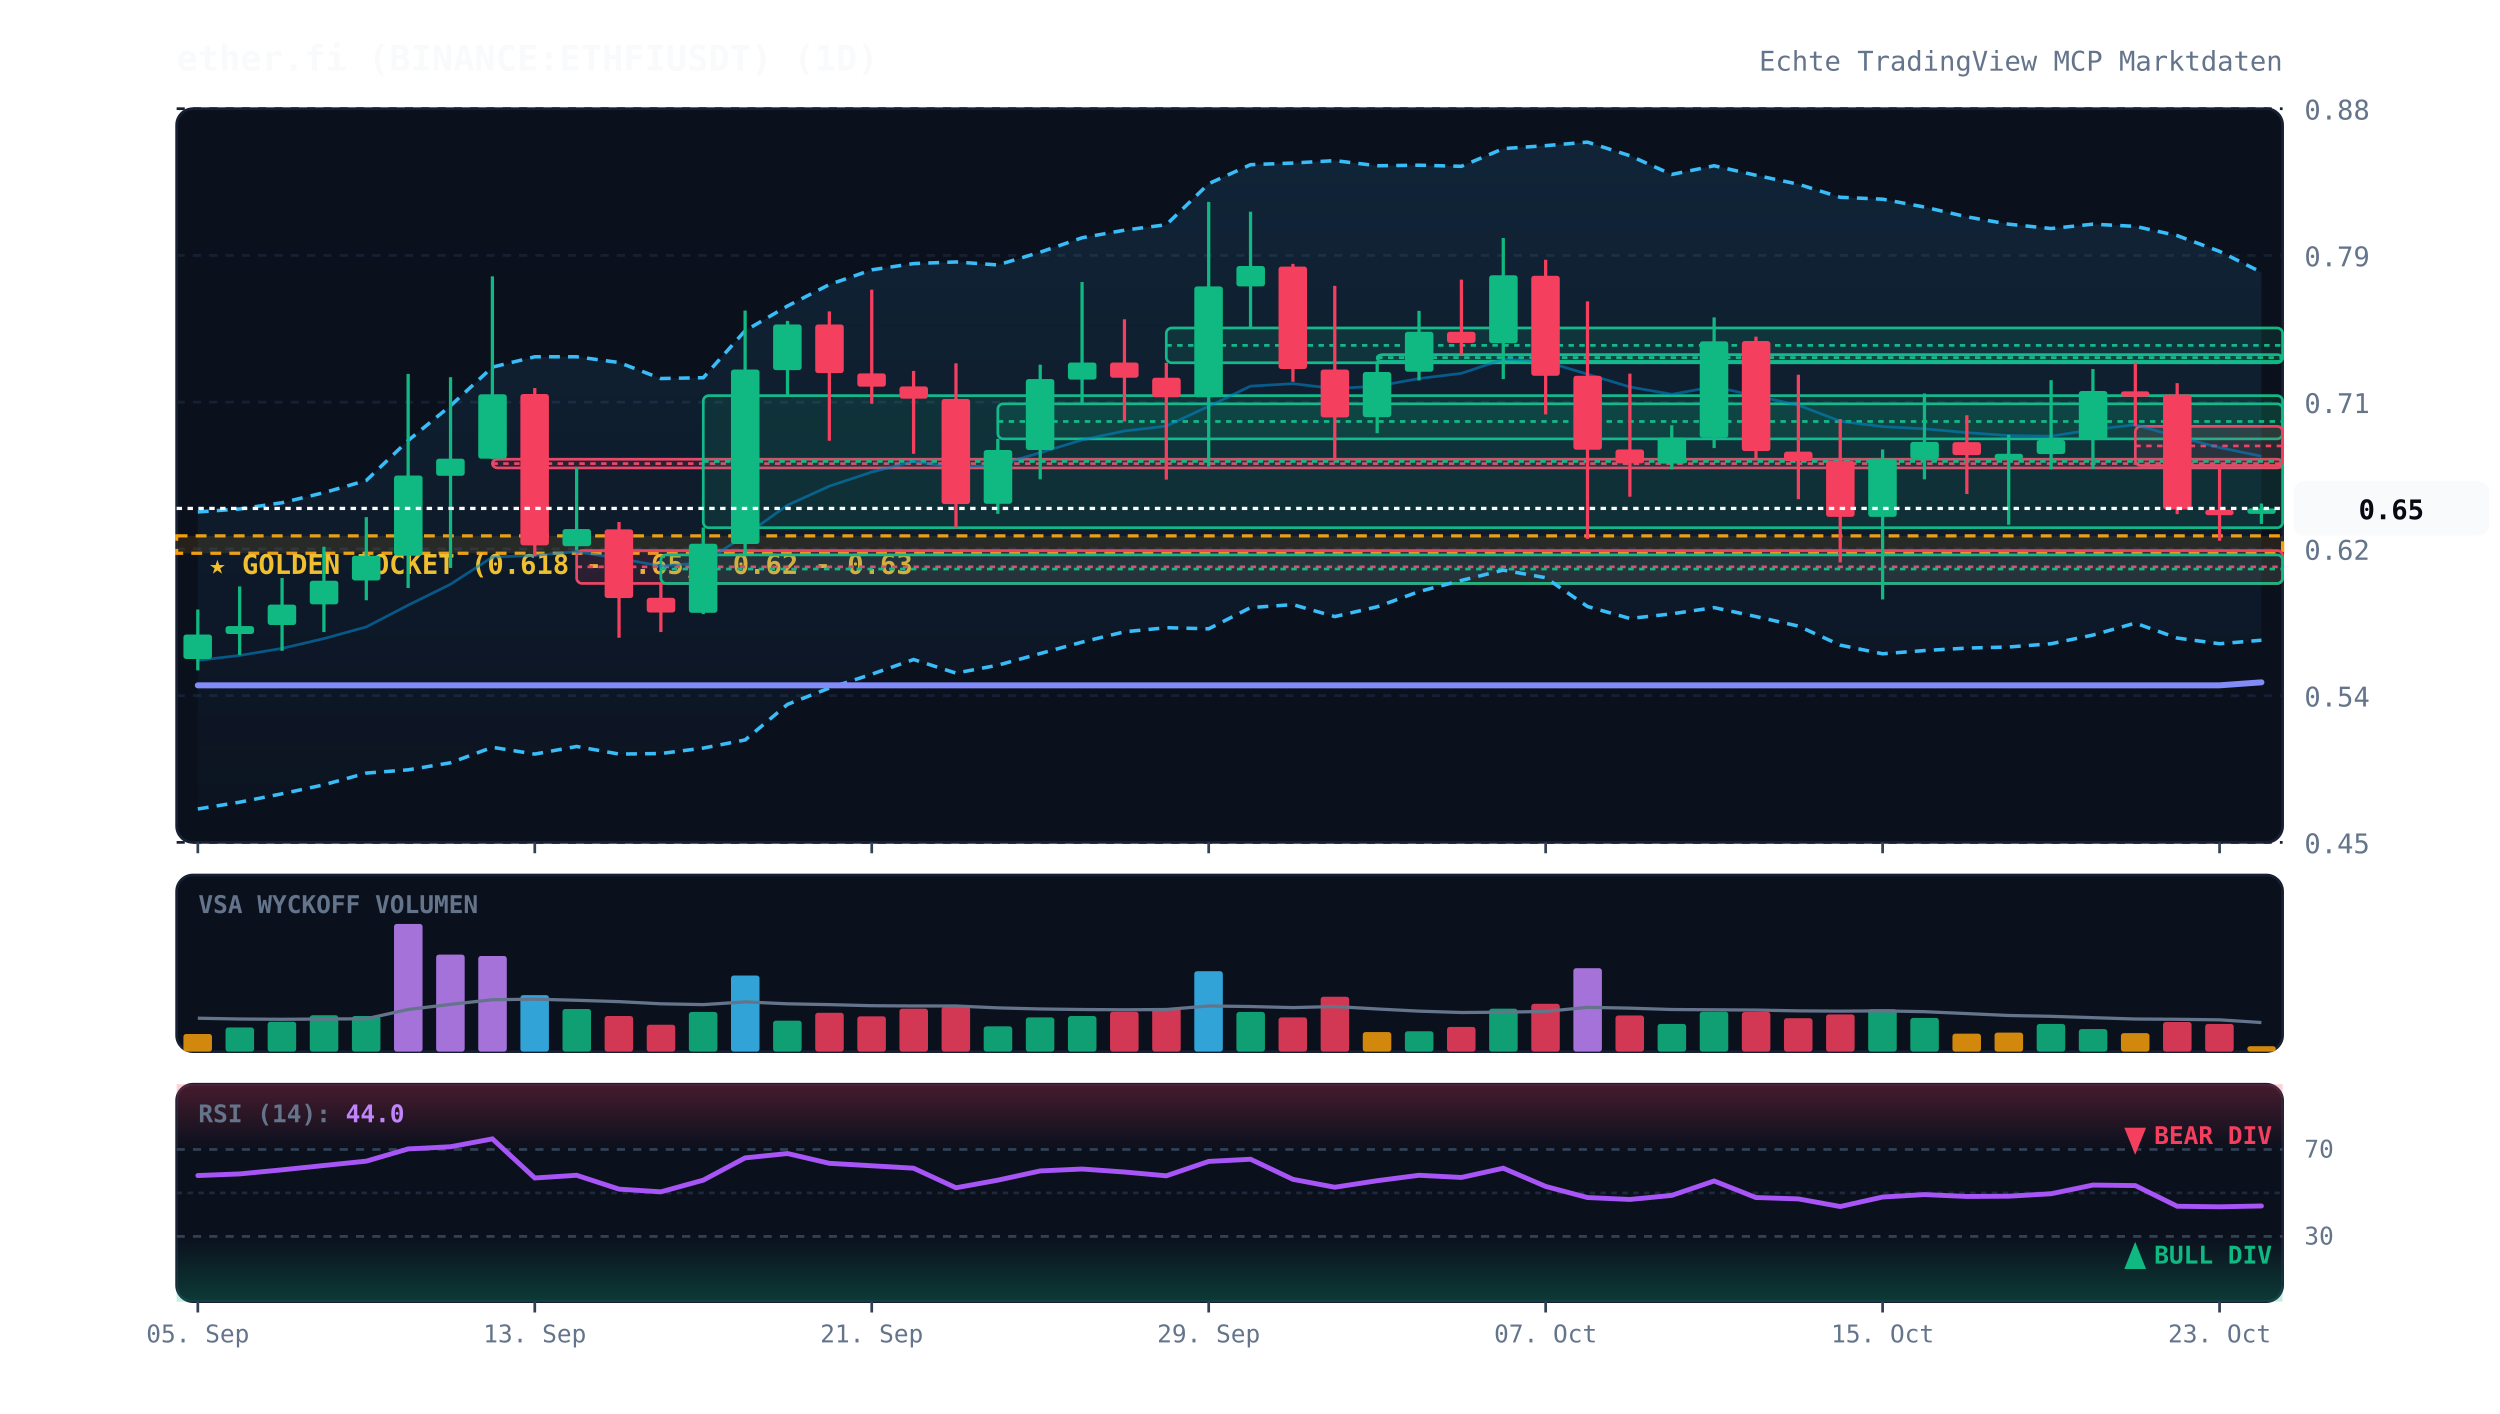
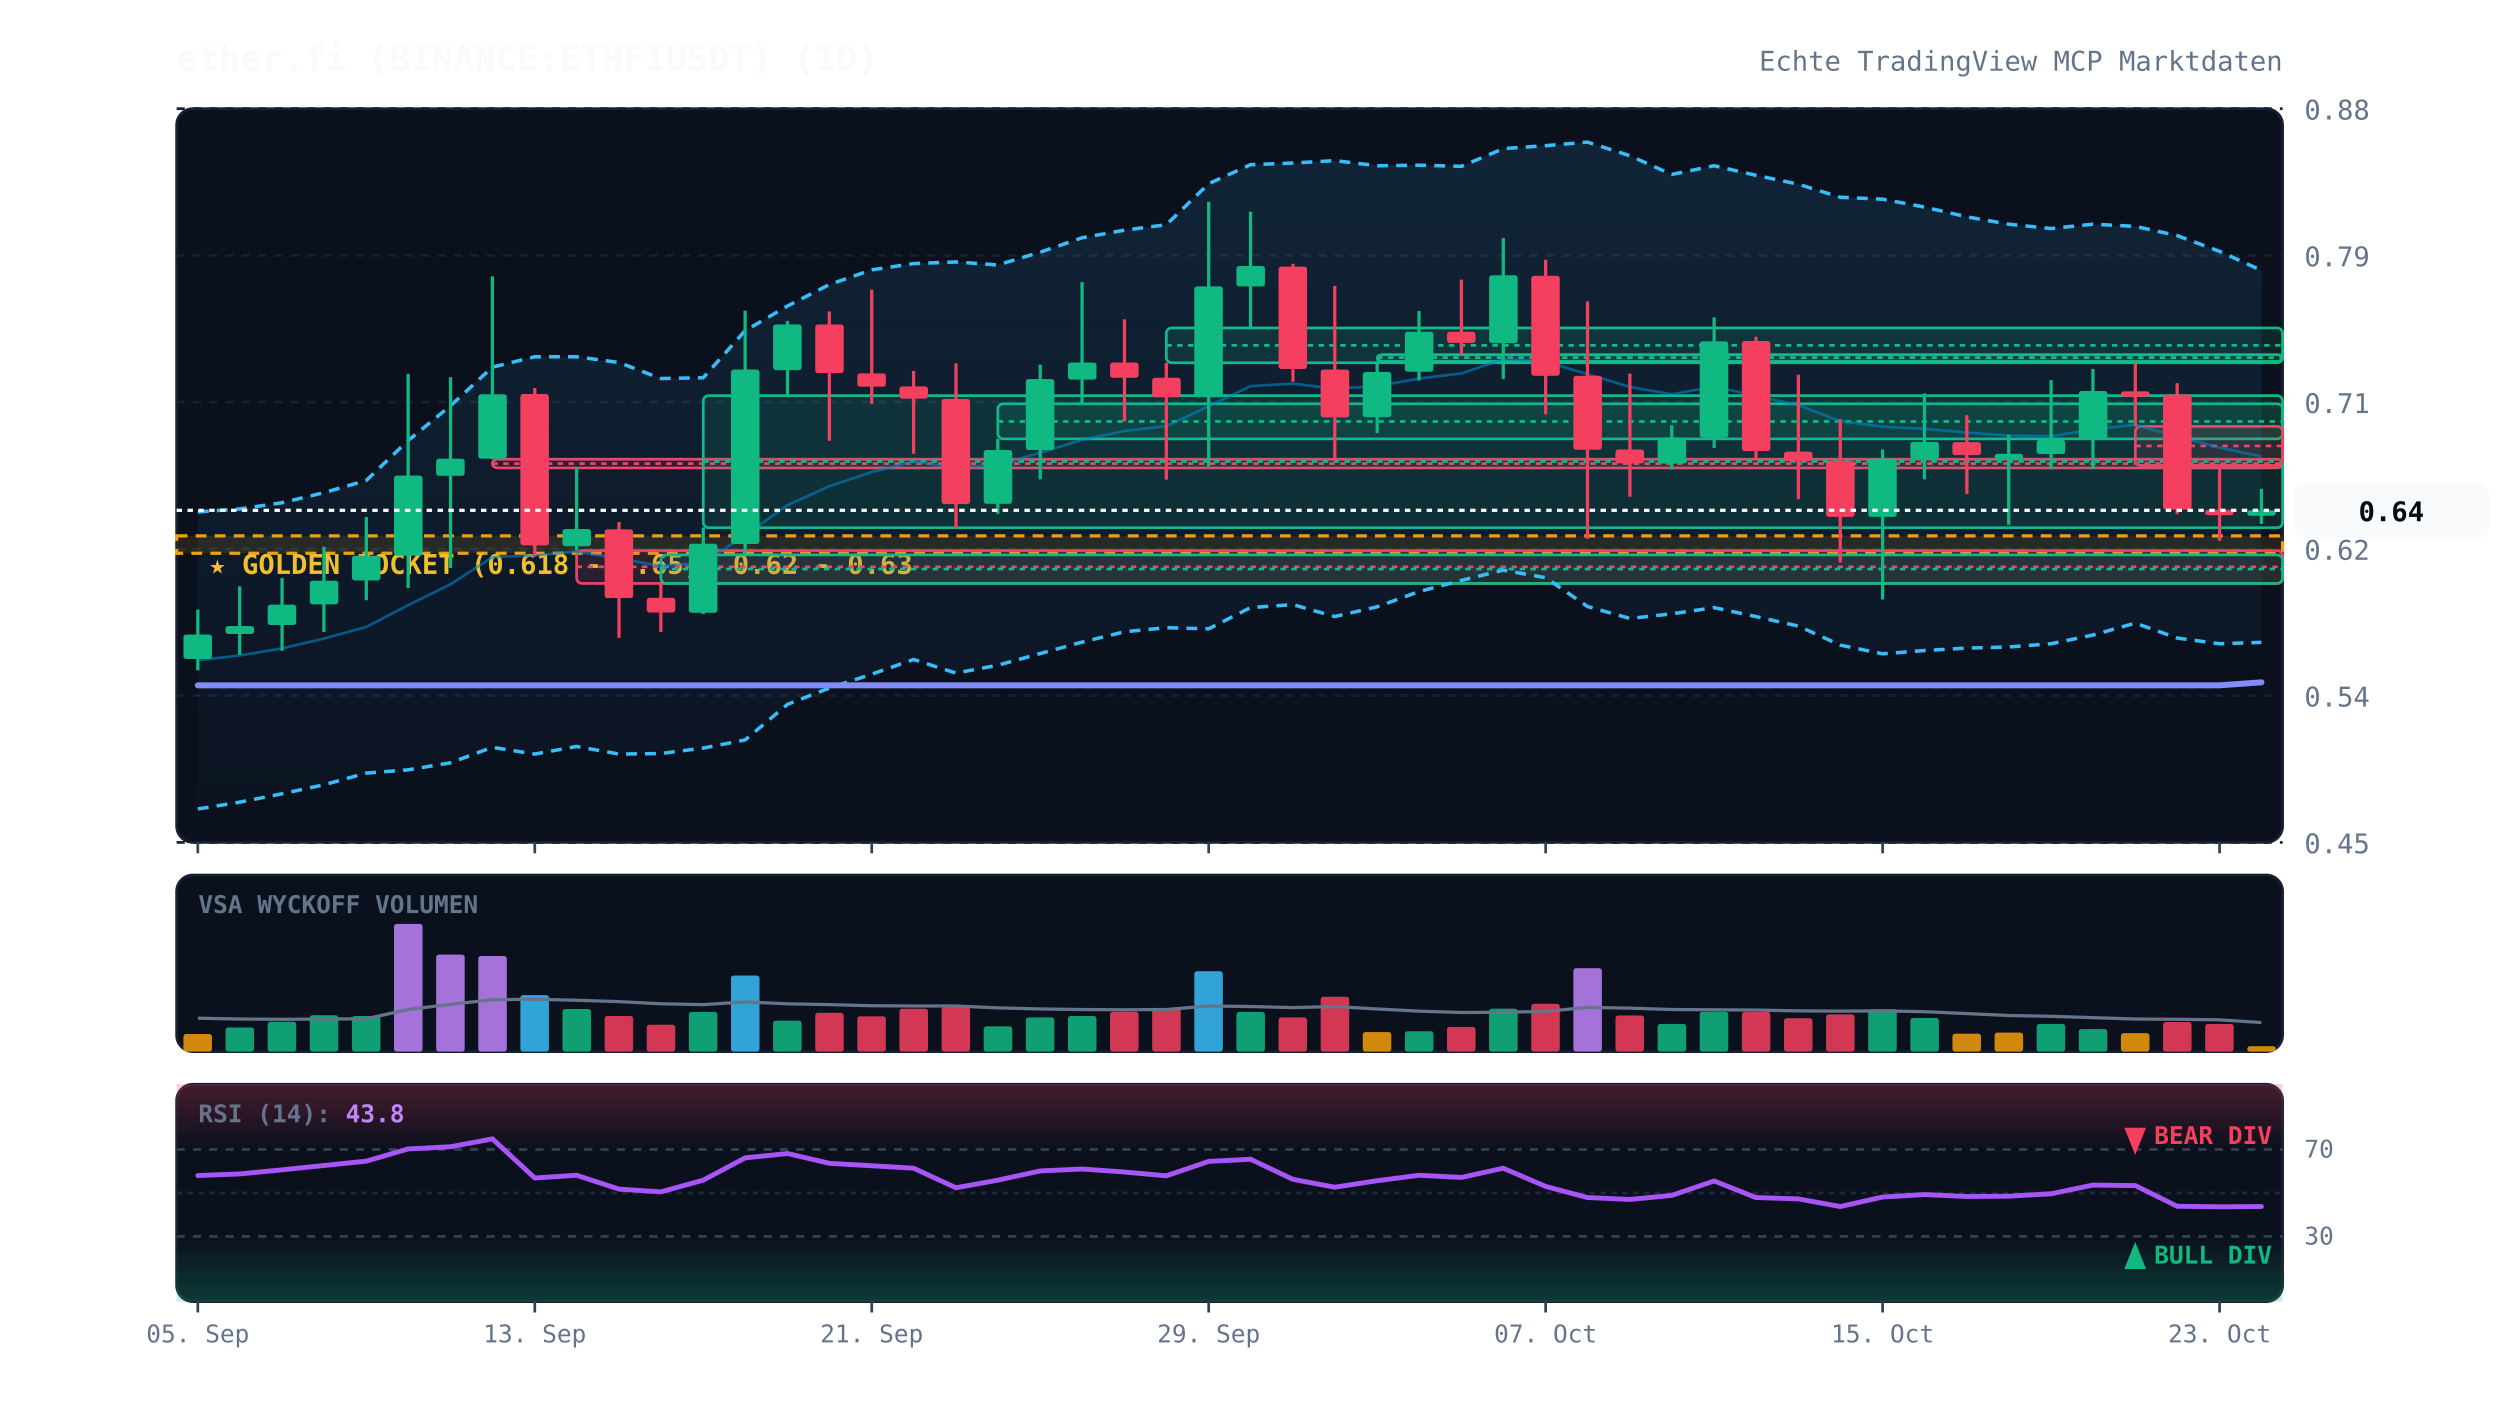
<svg xmlns="http://www.w3.org/2000/svg" viewBox="0 0 920 520" width="100%" height="100%" style="background:#070a13; font-family:'JetBrains Mono', monospace;">
  <defs>
    <linearGradient id="cloud-grad" x1="0%" y1="0%" x2="0%" y2="100%">
      <stop offset="0%" stop-color="#38bdf8" stop-opacity="0.12" />
      <stop offset="100%" stop-color="#38bdf8" stop-opacity="0.02" />
    </linearGradient>
    <linearGradient id="rsi-overbought" x1="0%" y1="0%" x2="0%" y2="100%">
      <stop offset="0%" stop-color="#f43f5e" stop-opacity="0.25" />
      <stop offset="100%" stop-color="#f43f5e" stop-opacity="0.0" />
    </linearGradient>
    <linearGradient id="rsi-oversold" x1="0%" y1="0%" x2="0%" y2="100%">
      <stop offset="0%" stop-color="#10b981" stop-opacity="0.0" />
      <stop offset="100%" stop-color="#10b981" stop-opacity="0.25" />
    </linearGradient>
  </defs>
  <rect x="65" y="40" width="775" height="270" fill="#0b101d" rx="6" stroke="#172033" stroke-width="1" />
  <rect x="65" y="322" width="775" height="65" fill="#0b101d" rx="6" stroke="#172033" stroke-width="1" />
  <rect x="65" y="399" width="775" height="80" fill="#0b101d" rx="6" stroke="#172033" stroke-width="1" />
  <line x1="65" y1="310.0" x2="840" y2="310.0" stroke="#172033" stroke-dasharray="3,3" stroke-width="1" />
  <text x="848" y="314.0" fill="#64748b" font-size="10" text-anchor="start">0.45</text>
  <line x1="65" y1="256.0" x2="840" y2="256.0" stroke="#172033" stroke-dasharray="3,3" stroke-width="1" />
  <text x="848" y="260.0" fill="#64748b" font-size="10" text-anchor="start">0.54</text>
  <line x1="65" y1="202.0" x2="840" y2="202.0" stroke="#172033" stroke-dasharray="3,3" stroke-width="1" />
  <text x="848" y="206.0" fill="#64748b" font-size="10" text-anchor="start">0.62</text>
  <line x1="65" y1="148.0" x2="840" y2="148.0" stroke="#172033" stroke-dasharray="3,3" stroke-width="1" />
  <text x="848" y="152.0" fill="#64748b" font-size="10" text-anchor="start">0.71</text>
  <line x1="65" y1="94.0" x2="840" y2="94.0" stroke="#172033" stroke-dasharray="3,3" stroke-width="1" />
  <text x="848" y="98.0" fill="#64748b" font-size="10" text-anchor="start">0.79</text>
  <line x1="65" y1="40.0" x2="840" y2="40.0" stroke="#172033" stroke-dasharray="3,3" stroke-width="1" />
  <text x="848" y="44.0" fill="#64748b" font-size="10" text-anchor="start">0.88</text>
  <rect x="65" y="197.2" width="775" height="6.4" fill="rgba(245, 158, 11, 0.12)" stroke="#f59e0b" stroke-dasharray="4,3" stroke-width="1.2" />
  <text x="77" y="211.2" fill="#fbbf24" font-size="10" font-weight="bold">★ GOLDEN POCKET (0.618 - 0.65): 0.62 - 0.63</text>
  <rect x="181.2" y="169.0" width="658.8" height="3.2" fill="rgba(244, 63, 94, 0.13)" stroke="#f43f5e" stroke-width="1" rx="2" />
  <line x1="181.2" y1="170.6" x2="840" y2="170.6" stroke="#f43f5e" stroke-dasharray="2,2" stroke-width="1" />
  <rect x="212.2" y="202.6" width="627.8" height="12.1" fill="rgba(244, 63, 94, 0.13)" stroke="#f43f5e" stroke-width="1" rx="2" />
  <line x1="212.2" y1="208.6" x2="840" y2="208.6" stroke="#f43f5e" stroke-dasharray="2,2" stroke-width="1" />
  <rect x="243.2" y="204.2" width="596.8" height="10.5" fill="rgba(16, 185, 129, 0.13)" stroke="#10b981" stroke-width="1" rx="2" />
  <line x1="243.2" y1="209.4" x2="840" y2="209.4" stroke="#10b981" stroke-dasharray="2,2" stroke-width="1" />
  <rect x="258.8" y="145.6" width="581.2" height="48.6" fill="rgba(16, 185, 129, 0.13)" stroke="#10b981" stroke-width="1" rx="2" />
  <line x1="258.8" y1="169.8" x2="840" y2="169.8" stroke="#10b981" stroke-dasharray="2,2" stroke-width="1" />
  <rect x="367.2" y="148.6" width="472.8" height="12.9" fill="rgba(16, 185, 129, 0.13)" stroke="#10b981" stroke-width="1" rx="2" />
  <line x1="367.2" y1="155.1" x2="840" y2="155.1" stroke="#10b981" stroke-dasharray="2,2" stroke-width="1" />
  <rect x="429.2" y="120.7" width="410.8" height="12.8" fill="rgba(16, 185, 129, 0.13)" stroke="#10b981" stroke-width="1" rx="2" />
  <line x1="429.2" y1="127.1" x2="840" y2="127.1" stroke="#10b981" stroke-dasharray="2,2" stroke-width="1" />
  <rect x="506.8" y="130.5" width="333.2" height="2.5" fill="rgba(16, 185, 129, 0.13)" stroke="#10b981" stroke-width="1" rx="2" />
  <line x1="506.8" y1="131.6" x2="840" y2="131.6" stroke="#10b981" stroke-dasharray="2,2" stroke-width="1" />
  <rect x="785.8" y="156.9" width="54.2" height="14.4" fill="rgba(244, 63, 94, 0.13)" stroke="#f43f5e" stroke-width="1" rx="2" />
  <line x1="785.8" y1="164.1" x2="840" y2="164.1" stroke="#f43f5e" stroke-dasharray="2,2" stroke-width="1" />
-   <polygon points="72.8,188.4 88.2,187.3 103.8,185.0 119.2,181.3 134.8,176.8 150.2,162.1 165.8,149.3 181.2,135.1 196.8,131.3 212.2,131.3 227.8,133.4 243.2,139.3 258.8,139.0 274.2,121.7 289.8,112.6 305.2,104.7 320.8,99.3 336.2,97.0 351.8,96.4 367.2,97.5 382.8,92.8 398.2,87.5 413.8,84.7 429.2,82.7 444.8,67.6 460.2,60.6 475.8,60.0 491.2,59.1 506.8,61.0 522.2,60.8 537.8,61.2 553.2,54.7 568.8,53.6 584.2,52.3 599.8,57.3 615.2,64.2 630.8,61.0 646.2,64.5 661.8,67.8 677.2,72.6 692.8,73.3 708.2,76.2 723.8,79.8 739.2,82.5 754.8,84.1 770.2,82.5 785.8,83.3 801.2,86.7 816.8,92.5 832.2,100.2 832.2,235.6 816.8,236.9 801.2,234.8 785.8,229.3 770.2,233.7 754.8,236.9 739.2,238.1 723.8,238.5 708.2,239.4 692.8,240.6 677.2,237.4 661.8,230.4 646.2,226.9 630.8,223.6 615.2,225.9 599.8,227.6 584.2,223.2 568.8,212.6 553.2,209.8 537.8,213.6 522.2,217.7 506.8,223.3 491.2,226.9 475.8,222.5 460.2,223.6 444.8,231.4 429.2,231.0 413.8,232.5 398.2,236.3 382.8,240.5 367.2,244.8 351.8,247.7 336.2,242.7 320.8,248.1 305.2,253.2 289.8,259.2 274.2,272.3 258.8,275.3 243.2,277.3 227.8,277.5 212.2,274.7 196.8,277.5 181.2,275.0 165.8,280.7 150.2,283.3 134.8,284.5 119.2,288.8 103.8,292.1 88.2,295.2 72.8,297.7" fill="url(#cloud-grad)" />
-   <polyline points="72.8,188.4 88.2,187.3 103.8,185.0 119.2,181.3 134.8,176.8 150.2,162.1 165.8,149.3 181.2,135.1 196.8,131.3 212.2,131.3 227.8,133.4 243.2,139.3 258.8,139.0 274.2,121.7 289.8,112.6 305.2,104.7 320.8,99.3 336.2,97.0 351.8,96.4 367.2,97.5 382.8,92.8 398.2,87.5 413.8,84.7 429.2,82.7 444.8,67.6 460.2,60.6 475.8,60.0 491.2,59.1 506.8,61.0 522.2,60.8 537.8,61.2 553.2,54.7 568.8,53.6 584.2,52.3 599.8,57.3 615.2,64.2 630.8,61.0 646.2,64.5 661.8,67.8 677.2,72.6 692.8,73.3 708.2,76.2 723.8,79.8 739.2,82.5 754.8,84.1 770.2,82.5 785.8,83.3 801.2,86.7 816.8,92.5 832.2,100.2" fill="none" stroke="#38bdf8" stroke-width="1.3" stroke-dasharray="4,3" />
-   <polyline points="72.8,297.7 88.2,295.2 103.8,292.1 119.2,288.8 134.8,284.5 150.2,283.3 165.8,280.7 181.2,275.0 196.8,277.5 212.2,274.7 227.8,277.5 243.2,277.3 258.8,275.3 274.2,272.3 289.8,259.2 305.2,253.2 320.8,248.1 336.2,242.7 351.8,247.7 367.2,244.8 382.8,240.5 398.2,236.3 413.8,232.5 429.2,231.0 444.8,231.4 460.2,223.6 475.8,222.5 491.2,226.9 506.8,223.3 522.2,217.7 537.8,213.6 553.2,209.8 568.8,212.6 584.2,223.2 599.8,227.6 615.2,225.9 630.8,223.6 646.2,226.9 661.8,230.4 677.2,237.4 692.8,240.6 708.2,239.4 723.8,238.5 739.2,238.1 754.8,236.9 770.2,233.7 785.8,229.3 801.2,234.8 816.8,236.9 832.2,235.6" fill="none" stroke="#38bdf8" stroke-width="1.3" stroke-dasharray="4,3" />
-   <polyline points="72.8,243.0 88.2,241.2 103.8,238.6 119.2,235.0 134.8,230.7 150.2,222.7 165.8,215.0 181.2,205.0 196.8,204.4 212.2,203.0 227.8,205.5 243.2,208.3 258.8,207.1 274.2,197.0 289.8,185.9 305.2,178.9 320.8,173.7 336.2,169.8 351.8,172.1 367.2,171.1 382.8,166.6 398.2,161.9 413.8,158.6 429.2,156.8 444.8,149.5 460.2,142.1 475.8,141.2 491.2,143.0 506.8,142.1 522.2,139.3 537.8,137.4 553.2,132.2 568.8,133.1 584.2,137.7 599.8,142.4 615.2,145.1 630.8,142.3 646.2,145.7 661.8,149.1 677.2,155.0 692.8,157.0 708.2,157.8 723.8,159.2 739.2,160.3 754.8,160.5 770.2,158.1 785.8,156.3 801.2,160.7 816.8,164.7 832.2,167.9" fill="none" stroke="#0284c7" stroke-width="1.0" stroke-opacity="0.6" />
+   <polygon points="72.8,188.4 88.2,187.3 103.8,185.0 119.2,181.3 134.8,176.8 150.2,162.1 165.8,149.3 181.2,135.1 196.8,131.3 212.2,131.3 227.8,133.4 243.2,139.3 258.8,139.0 274.2,121.7 289.8,112.6 305.2,104.7 320.8,99.3 336.2,97.0 351.8,96.4 367.2,97.5 382.8,92.8 398.2,87.5 413.8,84.7 429.2,82.7 444.8,67.6 460.2,60.6 475.8,60.0 491.2,59.1 506.8,61.0 522.2,60.8 537.8,61.2 553.2,54.7 568.8,53.6 584.2,52.3 599.8,57.3 615.2,64.2 630.8,61.0 646.2,64.5 661.8,67.8 677.2,72.6 692.8,73.3 708.2,76.2 723.8,79.8 739.2,82.5 754.8,84.1 770.2,82.5 785.8,83.3 801.2,86.7 816.8,92.5 832.2,99.5 832.2,236.4 816.8,236.9 801.2,234.8 785.8,229.3 770.2,233.7 754.8,236.9 739.2,238.1 723.8,238.5 708.2,239.4 692.8,240.6 677.2,237.4 661.8,230.4 646.2,226.9 630.8,223.6 615.2,225.9 599.8,227.6 584.2,223.2 568.8,212.6 553.2,209.8 537.8,213.6 522.2,217.7 506.8,223.3 491.2,226.9 475.8,222.5 460.2,223.6 444.8,231.4 429.2,231.0 413.8,232.5 398.2,236.3 382.8,240.5 367.2,244.8 351.8,247.7 336.2,242.7 320.8,248.1 305.2,253.2 289.8,259.2 274.2,272.3 258.8,275.3 243.2,277.3 227.8,277.5 212.2,274.7 196.8,277.5 181.2,275.0 165.8,280.7 150.2,283.3 134.8,284.5 119.2,288.8 103.8,292.1 88.2,295.2 72.8,297.7" fill="url(#cloud-grad)" />
+   <polyline points="72.8,188.4 88.2,187.3 103.8,185.0 119.2,181.3 134.8,176.8 150.2,162.1 165.8,149.3 181.2,135.1 196.8,131.3 212.2,131.3 227.8,133.4 243.2,139.3 258.8,139.0 274.2,121.7 289.8,112.6 305.2,104.7 320.8,99.3 336.2,97.0 351.8,96.4 367.2,97.5 382.8,92.8 398.2,87.5 413.8,84.7 429.2,82.7 444.8,67.6 460.2,60.6 475.8,60.0 491.2,59.1 506.8,61.0 522.2,60.8 537.8,61.2 553.2,54.7 568.8,53.6 584.2,52.3 599.8,57.3 615.2,64.2 630.8,61.0 646.2,64.5 661.8,67.8 677.2,72.6 692.8,73.3 708.2,76.2 723.8,79.8 739.2,82.5 754.8,84.1 770.2,82.5 785.8,83.3 801.2,86.7 816.8,92.5 832.2,99.5" fill="none" stroke="#38bdf8" stroke-width="1.3" stroke-dasharray="4,3" />
+   <polyline points="72.8,297.7 88.2,295.2 103.8,292.1 119.2,288.8 134.8,284.5 150.2,283.3 165.8,280.7 181.2,275.0 196.8,277.5 212.2,274.7 227.8,277.5 243.2,277.3 258.8,275.3 274.2,272.3 289.8,259.2 305.2,253.2 320.8,248.1 336.2,242.7 351.8,247.7 367.2,244.8 382.8,240.5 398.2,236.3 413.8,232.5 429.2,231.0 444.8,231.4 460.2,223.6 475.8,222.5 491.2,226.9 506.8,223.3 522.2,217.7 537.8,213.6 553.2,209.8 568.8,212.6 584.2,223.2 599.8,227.6 615.2,225.9 630.8,223.6 646.2,226.9 661.8,230.4 677.2,237.4 692.8,240.6 708.2,239.4 723.8,238.5 739.2,238.1 754.8,236.9 770.2,233.7 785.8,229.3 801.2,234.8 816.8,236.9 832.2,236.4" fill="none" stroke="#38bdf8" stroke-width="1.3" stroke-dasharray="4,3" />
+   <polyline points="72.8,243.0 88.2,241.2 103.8,238.6 119.2,235.0 134.8,230.7 150.2,222.7 165.8,215.0 181.2,205.0 196.8,204.4 212.2,203.0 227.8,205.5 243.2,208.3 258.8,207.1 274.2,197.0 289.8,185.9 305.2,178.9 320.8,173.7 336.2,169.8 351.8,172.1 367.2,171.1 382.8,166.6 398.2,161.9 413.8,158.6 429.2,156.8 444.8,149.5 460.2,142.1 475.8,141.2 491.2,143.0 506.8,142.1 522.2,139.3 537.8,137.4 553.2,132.2 568.8,133.1 584.2,137.7 599.8,142.4 615.2,145.1 630.8,142.3 646.2,145.7 661.8,149.1 677.2,155.0 692.8,157.0 708.2,157.8 723.8,159.2 739.2,160.3 754.8,160.5 770.2,158.1 785.8,156.3 801.2,160.7 816.8,164.7 832.2,168.0" fill="none" stroke="#0284c7" stroke-width="1.0" stroke-opacity="0.6" />
  <polyline points="72.8,252.2 88.2,252.2 103.8,252.2 119.2,252.2 134.8,252.2 150.2,252.2 165.8,252.2 181.2,252.2 196.8,252.2 212.2,252.2 227.8,252.2 243.2,252.2 258.8,252.2 274.2,252.2 289.8,252.2 305.2,252.2 320.8,252.2 336.2,252.2 351.8,252.2 367.2,252.2 382.8,252.2 398.2,252.2 413.8,252.2 429.2,252.2 444.8,252.2 460.2,252.2 475.8,252.2 491.2,252.2 506.8,252.2 522.2,252.2 537.8,252.2 553.2,252.2 568.8,252.2 584.2,252.2 599.8,252.2 615.2,252.2 630.8,252.2 646.2,252.2 661.8,252.2 677.2,252.2 692.8,252.2 708.2,252.2 723.8,252.2 739.2,252.2 754.8,252.2 770.2,252.2 785.8,252.2 801.2,252.2 816.8,252.2 832.2,251.1" fill="none" stroke="#818cf8" stroke-width="2.2" stroke-linecap="round" />
  <line x1="72.8" y1="224.3" x2="72.8" y2="246.7" stroke="#10b981" stroke-width="1.2" />
  <rect x="67.5" y="233.5" width="10.5" height="9.0" fill="#10b981" rx="1" />
  <line x1="88.2" y1="215.8" x2="88.2" y2="241.0" stroke="#10b981" stroke-width="1.2" />
  <rect x="83.0" y="230.4" width="10.5" height="2.9" fill="#10b981" rx="1" />
  <line x1="103.8" y1="212.7" x2="103.8" y2="239.5" stroke="#10b981" stroke-width="1.2" />
  <rect x="98.5" y="222.5" width="10.5" height="7.5" fill="#10b981" rx="1" />
  <line x1="119.2" y1="201.2" x2="119.2" y2="232.6" stroke="#10b981" stroke-width="1.2" />
  <rect x="114.0" y="213.7" width="10.5" height="8.7" fill="#10b981" rx="1" />
  <line x1="134.8" y1="190.3" x2="134.8" y2="220.9" stroke="#10b981" stroke-width="1.2" />
  <rect x="129.5" y="204.5" width="10.5" height="9.1" fill="#10b981" rx="1" />
  <line x1="150.2" y1="137.6" x2="150.2" y2="216.4" stroke="#10b981" stroke-width="1.2" />
  <rect x="145.0" y="175.0" width="10.5" height="29.5" fill="#10b981" rx="1" />
  <line x1="165.8" y1="138.8" x2="165.8" y2="209.0" stroke="#10b981" stroke-width="1.2" />
  <rect x="160.5" y="168.8" width="10.5" height="6.3" fill="#10b981" rx="1" />
  <line x1="181.2" y1="101.7" x2="181.2" y2="169.0" stroke="#10b981" stroke-width="1.2" />
  <rect x="176.0" y="145.1" width="10.5" height="23.7" fill="#10b981" rx="1" />
  <line x1="196.8" y1="142.8" x2="196.8" y2="204.7" stroke="#f43f5e" stroke-width="1.2" />
  <rect x="191.5" y="145.0" width="10.5" height="55.7" fill="#f43f5e" rx="1" />
  <line x1="212.2" y1="172.2" x2="212.2" y2="202.6" stroke="#10b981" stroke-width="1.2" />
  <rect x="207.0" y="194.7" width="10.5" height="6.3" fill="#10b981" rx="1" />
  <line x1="227.8" y1="192.1" x2="227.8" y2="234.7" stroke="#f43f5e" stroke-width="1.2" />
  <rect x="222.5" y="194.8" width="10.5" height="25.3" fill="#f43f5e" rx="1" />
  <line x1="243.2" y1="214.6" x2="243.2" y2="232.6" stroke="#f43f5e" stroke-width="1.2" />
  <rect x="238.0" y="220.0" width="10.5" height="5.4" fill="#f43f5e" rx="1" />
  <line x1="258.8" y1="194.1" x2="258.8" y2="226.0" stroke="#10b981" stroke-width="1.2" />
  <rect x="253.5" y="200.1" width="10.5" height="25.4" fill="#10b981" rx="1" />
  <line x1="274.2" y1="114.3" x2="274.2" y2="204.2" stroke="#10b981" stroke-width="1.2" />
  <rect x="269.0" y="136.0" width="10.5" height="64.2" fill="#10b981" rx="1" />
  <line x1="289.8" y1="118.1" x2="289.8" y2="145.6" stroke="#10b981" stroke-width="1.2" />
  <rect x="284.5" y="119.4" width="10.5" height="16.8" fill="#10b981" rx="1" />
  <line x1="305.2" y1="114.6" x2="305.2" y2="162.2" stroke="#f43f5e" stroke-width="1.2" />
  <rect x="300.0" y="119.4" width="10.5" height="17.9" fill="#f43f5e" rx="1" />
  <line x1="320.8" y1="106.6" x2="320.8" y2="148.6" stroke="#f43f5e" stroke-width="1.2" />
  <rect x="315.5" y="137.4" width="10.5" height="4.9" fill="#f43f5e" rx="1" />
  <line x1="336.2" y1="136.5" x2="336.2" y2="167.0" stroke="#f43f5e" stroke-width="1.2" />
  <rect x="331.0" y="142.2" width="10.5" height="4.5" fill="#f43f5e" rx="1" />
  <line x1="351.8" y1="133.7" x2="351.8" y2="194.4" stroke="#f43f5e" stroke-width="1.2" />
  <rect x="346.5" y="146.8" width="10.5" height="38.7" fill="#f43f5e" rx="1" />
  <line x1="367.2" y1="161.5" x2="367.2" y2="189.1" stroke="#10b981" stroke-width="1.2" />
  <rect x="362.0" y="165.6" width="10.5" height="19.8" fill="#10b981" rx="1" />
  <line x1="382.8" y1="134.2" x2="382.8" y2="176.4" stroke="#10b981" stroke-width="1.2" />
  <rect x="377.5" y="139.5" width="10.5" height="26.1" fill="#10b981" rx="1" />
  <line x1="398.2" y1="103.8" x2="398.2" y2="148.6" stroke="#10b981" stroke-width="1.2" />
  <rect x="393.0" y="133.4" width="10.5" height="6.3" fill="#10b981" rx="1" />
  <line x1="413.8" y1="117.5" x2="413.8" y2="155.1" stroke="#f43f5e" stroke-width="1.2" />
  <rect x="408.5" y="133.4" width="10.5" height="5.6" fill="#f43f5e" rx="1" />
  <line x1="429.2" y1="133.5" x2="429.2" y2="176.5" stroke="#f43f5e" stroke-width="1.2" />
  <rect x="424.0" y="139.0" width="10.5" height="7.2" fill="#f43f5e" rx="1" />
  <line x1="444.8" y1="74.3" x2="444.8" y2="171.7" stroke="#10b981" stroke-width="1.2" />
  <rect x="439.5" y="105.4" width="10.5" height="40.8" fill="#10b981" rx="1" />
  <line x1="460.2" y1="77.9" x2="460.2" y2="120.7" stroke="#10b981" stroke-width="1.2" />
  <rect x="455.0" y="97.9" width="10.5" height="7.5" fill="#10b981" rx="1" />
  <line x1="475.8" y1="97.1" x2="475.8" y2="140.5" stroke="#f43f5e" stroke-width="1.2" />
  <rect x="470.5" y="98.1" width="10.5" height="37.7" fill="#f43f5e" rx="1" />
  <line x1="491.2" y1="105.2" x2="491.2" y2="169.5" stroke="#f43f5e" stroke-width="1.2" />
  <rect x="486.0" y="136.0" width="10.5" height="17.6" fill="#f43f5e" rx="1" />
  <line x1="506.8" y1="132.8" x2="506.8" y2="159.4" stroke="#10b981" stroke-width="1.2" />
  <rect x="501.5" y="136.9" width="10.5" height="16.6" fill="#10b981" rx="1" />
  <line x1="522.2" y1="114.4" x2="522.2" y2="140.0" stroke="#10b981" stroke-width="1.2" />
  <rect x="517.0" y="122.1" width="10.5" height="14.7" fill="#10b981" rx="1" />
  <line x1="537.8" y1="102.9" x2="537.8" y2="130.5" stroke="#f43f5e" stroke-width="1.2" />
  <rect x="532.5" y="122.1" width="10.5" height="4.1" fill="#f43f5e" rx="1" />
  <line x1="553.2" y1="87.6" x2="553.2" y2="139.5" stroke="#10b981" stroke-width="1.2" />
  <rect x="548.0" y="101.3" width="10.5" height="25.0" fill="#10b981" rx="1" />
  <line x1="568.8" y1="95.6" x2="568.8" y2="152.5" stroke="#f43f5e" stroke-width="1.2" />
  <rect x="563.5" y="101.5" width="10.5" height="36.8" fill="#f43f5e" rx="1" />
  <line x1="584.2" y1="110.9" x2="584.2" y2="198.3" stroke="#f43f5e" stroke-width="1.2" />
  <rect x="579.0" y="138.3" width="10.5" height="27.2" fill="#f43f5e" rx="1" />
  <line x1="599.8" y1="137.5" x2="599.8" y2="182.8" stroke="#f43f5e" stroke-width="1.2" />
  <rect x="594.5" y="165.4" width="10.5" height="5.1" fill="#f43f5e" rx="1" />
  <line x1="615.2" y1="156.5" x2="615.2" y2="172.7" stroke="#10b981" stroke-width="1.2" />
  <rect x="610.0" y="161.1" width="10.5" height="9.5" fill="#10b981" rx="1" />
  <line x1="630.8" y1="116.8" x2="630.8" y2="164.9" stroke="#10b981" stroke-width="1.2" />
  <rect x="625.5" y="125.6" width="10.5" height="35.5" fill="#10b981" rx="1" />
  <line x1="646.2" y1="123.9" x2="646.2" y2="168.6" stroke="#f43f5e" stroke-width="1.2" />
  <rect x="641.0" y="125.5" width="10.5" height="40.5" fill="#f43f5e" rx="1" />
  <line x1="661.8" y1="137.9" x2="661.8" y2="183.7" stroke="#f43f5e" stroke-width="1.2" />
  <rect x="656.5" y="166.2" width="10.5" height="3.5" fill="#f43f5e" rx="1" />
  <line x1="677.2" y1="154.2" x2="677.2" y2="207.0" stroke="#f43f5e" stroke-width="1.2" />
  <rect x="672.0" y="169.6" width="10.5" height="20.6" fill="#f43f5e" rx="1" />
  <line x1="692.8" y1="165.4" x2="692.8" y2="220.6" stroke="#10b981" stroke-width="1.2" />
  <rect x="687.5" y="168.8" width="10.5" height="21.4" fill="#10b981" rx="1" />
  <line x1="708.2" y1="144.8" x2="708.2" y2="176.4" stroke="#10b981" stroke-width="1.2" />
  <rect x="703.0" y="162.6" width="10.5" height="6.3" fill="#10b981" rx="1" />
  <line x1="723.8" y1="152.8" x2="723.8" y2="181.8" stroke="#f43f5e" stroke-width="1.2" />
  <rect x="718.5" y="162.7" width="10.5" height="4.8" fill="#f43f5e" rx="1" />
  <line x1="739.2" y1="160.0" x2="739.2" y2="193.1" stroke="#10b981" stroke-width="1.2" />
  <rect x="734.0" y="167.0" width="10.5" height="2.0" fill="#10b981" rx="1" />
  <line x1="754.8" y1="139.9" x2="754.8" y2="172.7" stroke="#10b981" stroke-width="1.2" />
  <rect x="749.5" y="161.9" width="10.5" height="5.2" fill="#10b981" rx="1" />
  <line x1="770.2" y1="135.8" x2="770.2" y2="172.6" stroke="#10b981" stroke-width="1.2" />
  <rect x="765.0" y="143.9" width="10.5" height="18.0" fill="#10b981" rx="1" />
  <line x1="785.8" y1="133.5" x2="785.8" y2="156.9" stroke="#f43f5e" stroke-width="1.2" />
  <rect x="780.5" y="144.0" width="10.5" height="2.0" fill="#f43f5e" rx="1" />
  <line x1="801.2" y1="141.0" x2="801.2" y2="189.2" stroke="#f43f5e" stroke-width="1.2" />
  <rect x="796.0" y="145.2" width="10.5" height="42.3" fill="#f43f5e" rx="1" />
  <line x1="816.8" y1="171.3" x2="816.8" y2="199.0" stroke="#f43f5e" stroke-width="1.2" />
  <rect x="811.5" y="187.6" width="10.5" height="2.0" fill="#f43f5e" rx="1" />
-   <line x1="832.2" y1="185.3" x2="832.2" y2="192.8" stroke="#10b981" stroke-width="1.2" />
-   <rect x="827.0" y="187.1" width="10.5" height="2.0" fill="#10b981" rx="1" />
-   <line x1="65" y1="187.1" x2="840" y2="187.1" stroke="#f8fafc" stroke-width="1.2" stroke-dasharray="2,2" />
-   <rect x="844" y="177.1" width="72" height="20" fill="#f8fafc" rx="4" />
-   <text x="880" y="191.1" fill="#070a13" font-size="10" font-weight="bold" text-anchor="middle">0.65</text>
+   <line x1="832.2" y1="179.9" x2="832.2" y2="192.8" stroke="#10b981" stroke-width="1.2" />
+   <rect x="827.0" y="187.8" width="10.5" height="2.0" fill="#10b981" rx="1" />
+   <line x1="65" y1="187.8" x2="840" y2="187.8" stroke="#f8fafc" stroke-width="1.2" stroke-dasharray="2,2" />
+   <rect x="844" y="177.8" width="72" height="20" fill="#f8fafc" rx="4" />
+   <text x="880" y="191.8" fill="#070a13" font-size="10" font-weight="bold" text-anchor="middle">0.64</text>
  <text x="73" y="336" fill="#64748b" font-size="9" font-weight="bold">VSA WYCKOFF VOLUMEN</text>
  <rect x="67.5" y="380.5" width="10.5" height="6.5" fill="#f59e0b" opacity="0.85" rx="1" />
  <rect x="83.0" y="378.1" width="10.5" height="8.9" fill="#10b981" opacity="0.85" rx="1" />
  <rect x="98.5" y="376.0" width="10.5" height="11.0" fill="#10b981" opacity="0.85" rx="1" />
  <rect x="114.0" y="373.6" width="10.5" height="13.4" fill="#10b981" opacity="0.85" rx="1" />
  <rect x="129.5" y="373.9" width="10.5" height="13.1" fill="#10b981" opacity="0.85" rx="1" />
  <rect x="145.0" y="340.0" width="10.5" height="47.0" fill="#c084fc" opacity="0.85" rx="1" />
  <rect x="160.5" y="351.3" width="10.5" height="35.7" fill="#c084fc" opacity="0.85" rx="1" />
  <rect x="176.0" y="351.8" width="10.5" height="35.2" fill="#c084fc" opacity="0.85" rx="1" />
  <rect x="191.5" y="366.2" width="10.5" height="20.8" fill="#38bdf8" opacity="0.85" rx="1" />
  <rect x="207.0" y="371.3" width="10.5" height="15.7" fill="#10b981" opacity="0.85" rx="1" />
  <rect x="222.5" y="373.9" width="10.5" height="13.1" fill="#f43f5e" opacity="0.85" rx="1" />
  <rect x="238.0" y="377.1" width="10.5" height="9.9" fill="#f43f5e" opacity="0.85" rx="1" />
  <rect x="253.5" y="372.4" width="10.5" height="14.6" fill="#10b981" opacity="0.85" rx="1" />
  <rect x="269.0" y="359.0" width="10.5" height="28.0" fill="#38bdf8" opacity="0.85" rx="1" />
  <rect x="284.5" y="375.6" width="10.5" height="11.4" fill="#10b981" opacity="0.85" rx="1" />
  <rect x="300.0" y="372.7" width="10.5" height="14.3" fill="#f43f5e" opacity="0.85" rx="1" />
  <rect x="315.5" y="374.0" width="10.5" height="13.0" fill="#f43f5e" opacity="0.85" rx="1" />
  <rect x="331.0" y="371.2" width="10.5" height="15.8" fill="#f43f5e" opacity="0.85" rx="1" />
  <rect x="346.5" y="370.5" width="10.5" height="16.5" fill="#f43f5e" opacity="0.85" rx="1" />
  <rect x="362.0" y="377.7" width="10.5" height="9.3" fill="#10b981" opacity="0.85" rx="1" />
  <rect x="377.5" y="374.4" width="10.5" height="12.6" fill="#10b981" opacity="0.85" rx="1" />
  <rect x="393.0" y="373.9" width="10.5" height="13.1" fill="#10b981" opacity="0.85" rx="1" />
  <rect x="408.5" y="372.3" width="10.5" height="14.7" fill="#f43f5e" opacity="0.85" rx="1" />
  <rect x="424.0" y="371.1" width="10.5" height="15.9" fill="#f43f5e" opacity="0.85" rx="1" />
  <rect x="439.5" y="357.4" width="10.5" height="29.6" fill="#38bdf8" opacity="0.85" rx="1" />
  <rect x="455.0" y="372.4" width="10.5" height="14.6" fill="#10b981" opacity="0.85" rx="1" />
  <rect x="470.5" y="374.4" width="10.5" height="12.6" fill="#f43f5e" opacity="0.85" rx="1" />
  <rect x="486.0" y="366.8" width="10.5" height="20.2" fill="#f43f5e" opacity="0.85" rx="1" />
  <rect x="501.5" y="379.8" width="10.5" height="7.2" fill="#f59e0b" opacity="0.85" rx="1" />
  <rect x="517.0" y="379.5" width="10.5" height="7.5" fill="#10b981" opacity="0.85" rx="1" />
  <rect x="532.5" y="377.9" width="10.5" height="9.1" fill="#f43f5e" opacity="0.85" rx="1" />
  <rect x="548.0" y="371.2" width="10.5" height="15.8" fill="#10b981" opacity="0.85" rx="1" />
  <rect x="563.5" y="369.4" width="10.5" height="17.6" fill="#f43f5e" opacity="0.85" rx="1" />
  <rect x="579.0" y="356.3" width="10.5" height="30.7" fill="#c084fc" opacity="0.85" rx="1" />
  <rect x="594.5" y="373.7" width="10.5" height="13.3" fill="#f43f5e" opacity="0.85" rx="1" />
  <rect x="610.0" y="376.8" width="10.5" height="10.2" fill="#10b981" opacity="0.85" rx="1" />
  <rect x="625.5" y="372.3" width="10.5" height="14.7" fill="#10b981" opacity="0.85" rx="1" />
  <rect x="641.0" y="372.4" width="10.5" height="14.6" fill="#f43f5e" opacity="0.85" rx="1" />
  <rect x="656.5" y="374.7" width="10.5" height="12.3" fill="#f43f5e" opacity="0.85" rx="1" />
  <rect x="672.0" y="373.3" width="10.5" height="13.7" fill="#f43f5e" opacity="0.85" rx="1" />
  <rect x="687.5" y="371.4" width="10.5" height="15.6" fill="#10b981" opacity="0.85" rx="1" />
  <rect x="703.0" y="374.6" width="10.5" height="12.4" fill="#10b981" opacity="0.85" rx="1" />
  <rect x="718.5" y="380.4" width="10.5" height="6.6" fill="#f59e0b" opacity="0.85" rx="1" />
  <rect x="734.0" y="380.0" width="10.5" height="7.0" fill="#f59e0b" opacity="0.85" rx="1" />
  <rect x="749.5" y="376.8" width="10.5" height="10.2" fill="#10b981" opacity="0.85" rx="1" />
  <rect x="765.0" y="378.7" width="10.5" height="8.3" fill="#10b981" opacity="0.85" rx="1" />
  <rect x="780.5" y="380.2" width="10.5" height="6.8" fill="#f59e0b" opacity="0.85" rx="1" />
  <rect x="796.0" y="376.1" width="10.5" height="10.9" fill="#f43f5e" opacity="0.85" rx="1" />
  <rect x="811.5" y="376.8" width="10.5" height="10.2" fill="#f43f5e" opacity="0.85" rx="1" />
  <rect x="827.0" y="385.0" width="10.5" height="2.0" fill="#f59e0b" opacity="0.85" rx="1" />
  <polyline points="72.8,374.7 88.2,375.0 103.8,375.1 119.2,375.0 134.8,374.9 150.2,371.5 165.8,369.6 181.2,367.9 196.8,367.7 212.2,368.1 227.8,368.6 243.2,369.4 258.8,369.7 274.2,368.7 289.8,369.4 305.2,369.7 320.8,370.1 336.2,370.2 351.8,370.2 367.2,370.9 382.8,371.3 398.2,371.5 413.8,371.6 429.2,371.5 444.8,370.2 460.2,370.4 475.8,370.8 491.2,370.4 506.8,371.3 522.2,372.1 537.8,372.6 553.2,372.5 568.8,372.2 584.2,370.7 599.8,371.0 615.2,371.5 630.8,371.6 646.2,371.7 661.8,372.0 677.2,372.1 692.8,372.0 708.2,372.3 723.8,373.0 739.2,373.7 754.8,374.0 770.2,374.5 785.8,375.0 801.2,375.1 816.8,375.3 832.2,376.3" fill="none" stroke="#64748b" stroke-width="1.2" />
  <rect x="65" y="399" width="775" height="24.0" fill="url(#rsi-overbought)" />
  <rect x="65" y="455.0" width="775" height="24.0" fill="url(#rsi-oversold)" />
  <line x1="65" y1="423.0" x2="840" y2="423.0" stroke="#334155" stroke-dasharray="3,3" stroke-width="1" />
  <text x="848" y="426.0" fill="#64748b" font-size="9">70</text>
  <line x1="65" y1="439.0" x2="840" y2="439.0" stroke="#1e293b" stroke-dasharray="2,2" stroke-width="1" />
  <line x1="65" y1="455.0" x2="840" y2="455.0" stroke="#334155" stroke-dasharray="3,3" stroke-width="1" />
  <text x="848" y="458.0" fill="#64748b" font-size="9">30</text>
-   <polyline points="72.8,432.6 88.2,432.0 103.8,430.5 119.2,428.9 134.8,427.3 150.2,422.8 165.8,422.0 181.2,419.1 196.8,433.5 212.2,432.5 227.8,437.6 243.2,438.6 258.8,434.3 274.2,426.1 289.8,424.5 305.2,428.1 320.8,429.0 336.2,429.9 351.8,437.1 367.2,434.3 382.8,430.9 398.2,430.2 413.8,431.3 429.2,432.7 444.8,427.4 460.2,426.6 475.8,434.0 491.2,436.9 506.8,434.5 522.2,432.5 537.8,433.3 553.2,429.9 568.8,436.6 584.2,440.7 599.8,441.4 615.2,439.9 630.8,434.6 646.2,440.7 661.8,441.2 677.2,444.0 692.8,440.5 708.2,439.6 723.8,440.3 739.2,440.2 754.8,439.3 770.2,436.1 785.8,436.3 801.2,443.9 816.8,444.1 832.2,443.8" fill="none" stroke="#a855f7" stroke-width="1.8" stroke-linecap="round" />
+   <polyline points="72.8,432.6 88.2,432.0 103.8,430.5 119.2,428.9 134.8,427.3 150.2,422.8 165.8,422.0 181.2,419.1 196.8,433.5 212.2,432.5 227.8,437.6 243.2,438.6 258.8,434.3 274.2,426.1 289.8,424.5 305.2,428.1 320.8,429.0 336.2,429.9 351.8,437.1 367.2,434.3 382.8,430.9 398.2,430.2 413.8,431.3 429.2,432.7 444.8,427.4 460.2,426.6 475.8,434.0 491.2,436.9 506.8,434.5 522.2,432.5 537.8,433.3 553.2,429.9 568.8,436.6 584.2,440.7 599.8,441.4 615.2,439.9 630.8,434.6 646.2,440.7 661.8,441.2 677.2,444.0 692.8,440.5 708.2,439.6 723.8,440.3 739.2,440.2 754.8,439.3 770.2,436.1 785.8,436.3 801.2,443.9 816.8,444.1 832.2,444.0" fill="none" stroke="#a855f7" stroke-width="1.8" stroke-linecap="round" />
  <g transform="translate(785.75, 467)">
    <path d="M 0 -10 L 4 0 L -4 0 Z" fill="#10b981" />
    <text x="7" y="-2" fill="#10b981" font-size="9" font-weight="bold">BULL DIV</text>
  </g>
  <g transform="translate(785.75, 415)">
    <path d="M 0 10 L 4 0 L -4 0 Z" fill="#f43f5e" />
    <text x="7" y="6" fill="#f43f5e" font-size="9" font-weight="bold">BEAR DIV</text>
  </g>
-   <text x="73" y="413" fill="#64748b" font-size="9" font-weight="bold">RSI (14): <tspan fill="#c084fc">44.0</tspan>
+   <text x="73" y="413" fill="#64748b" font-size="9" font-weight="bold">RSI (14): <tspan fill="#c084fc">43.8</tspan>
  </text>
  <line x1="72.8" y1="310" x2="72.8" y2="314" stroke="#334155" stroke-width="1" />
  <line x1="72.8" y1="479" x2="72.8" y2="483" stroke="#334155" stroke-width="1" />
  <text x="72.8" y="494" fill="#64748b" font-size="9" text-anchor="middle">05. Sep</text>
  <line x1="196.8" y1="310" x2="196.8" y2="314" stroke="#334155" stroke-width="1" />
  <line x1="196.8" y1="479" x2="196.8" y2="483" stroke="#334155" stroke-width="1" />
  <text x="196.8" y="494" fill="#64748b" font-size="9" text-anchor="middle">13. Sep</text>
  <line x1="320.8" y1="310" x2="320.8" y2="314" stroke="#334155" stroke-width="1" />
  <line x1="320.8" y1="479" x2="320.8" y2="483" stroke="#334155" stroke-width="1" />
  <text x="320.8" y="494" fill="#64748b" font-size="9" text-anchor="middle">21. Sep</text>
  <line x1="444.8" y1="310" x2="444.8" y2="314" stroke="#334155" stroke-width="1" />
  <line x1="444.8" y1="479" x2="444.8" y2="483" stroke="#334155" stroke-width="1" />
  <text x="444.8" y="494" fill="#64748b" font-size="9" text-anchor="middle">29. Sep</text>
  <line x1="568.8" y1="310" x2="568.8" y2="314" stroke="#334155" stroke-width="1" />
  <line x1="568.8" y1="479" x2="568.8" y2="483" stroke="#334155" stroke-width="1" />
  <text x="568.8" y="494" fill="#64748b" font-size="9" text-anchor="middle">07. Oct</text>
  <line x1="692.8" y1="310" x2="692.8" y2="314" stroke="#334155" stroke-width="1" />
  <line x1="692.8" y1="479" x2="692.8" y2="483" stroke="#334155" stroke-width="1" />
  <text x="692.8" y="494" fill="#64748b" font-size="9" text-anchor="middle">15. Oct</text>
  <line x1="816.8" y1="310" x2="816.8" y2="314" stroke="#334155" stroke-width="1" />
  <line x1="816.8" y1="479" x2="816.8" y2="483" stroke="#334155" stroke-width="1" />
  <text x="816.8" y="494" fill="#64748b" font-size="9" text-anchor="middle">23. Oct</text>
  <text x="65" y="26" fill="#f8fafc" font-size="13" font-weight="bold">ether.fi (BINANCE:ETHFIUSDT) (1D)</text>
  <text x="840" y="26" fill="#64748b" font-size="10" text-anchor="end">Echte TradingView MCP Marktdaten</text>
</svg>
